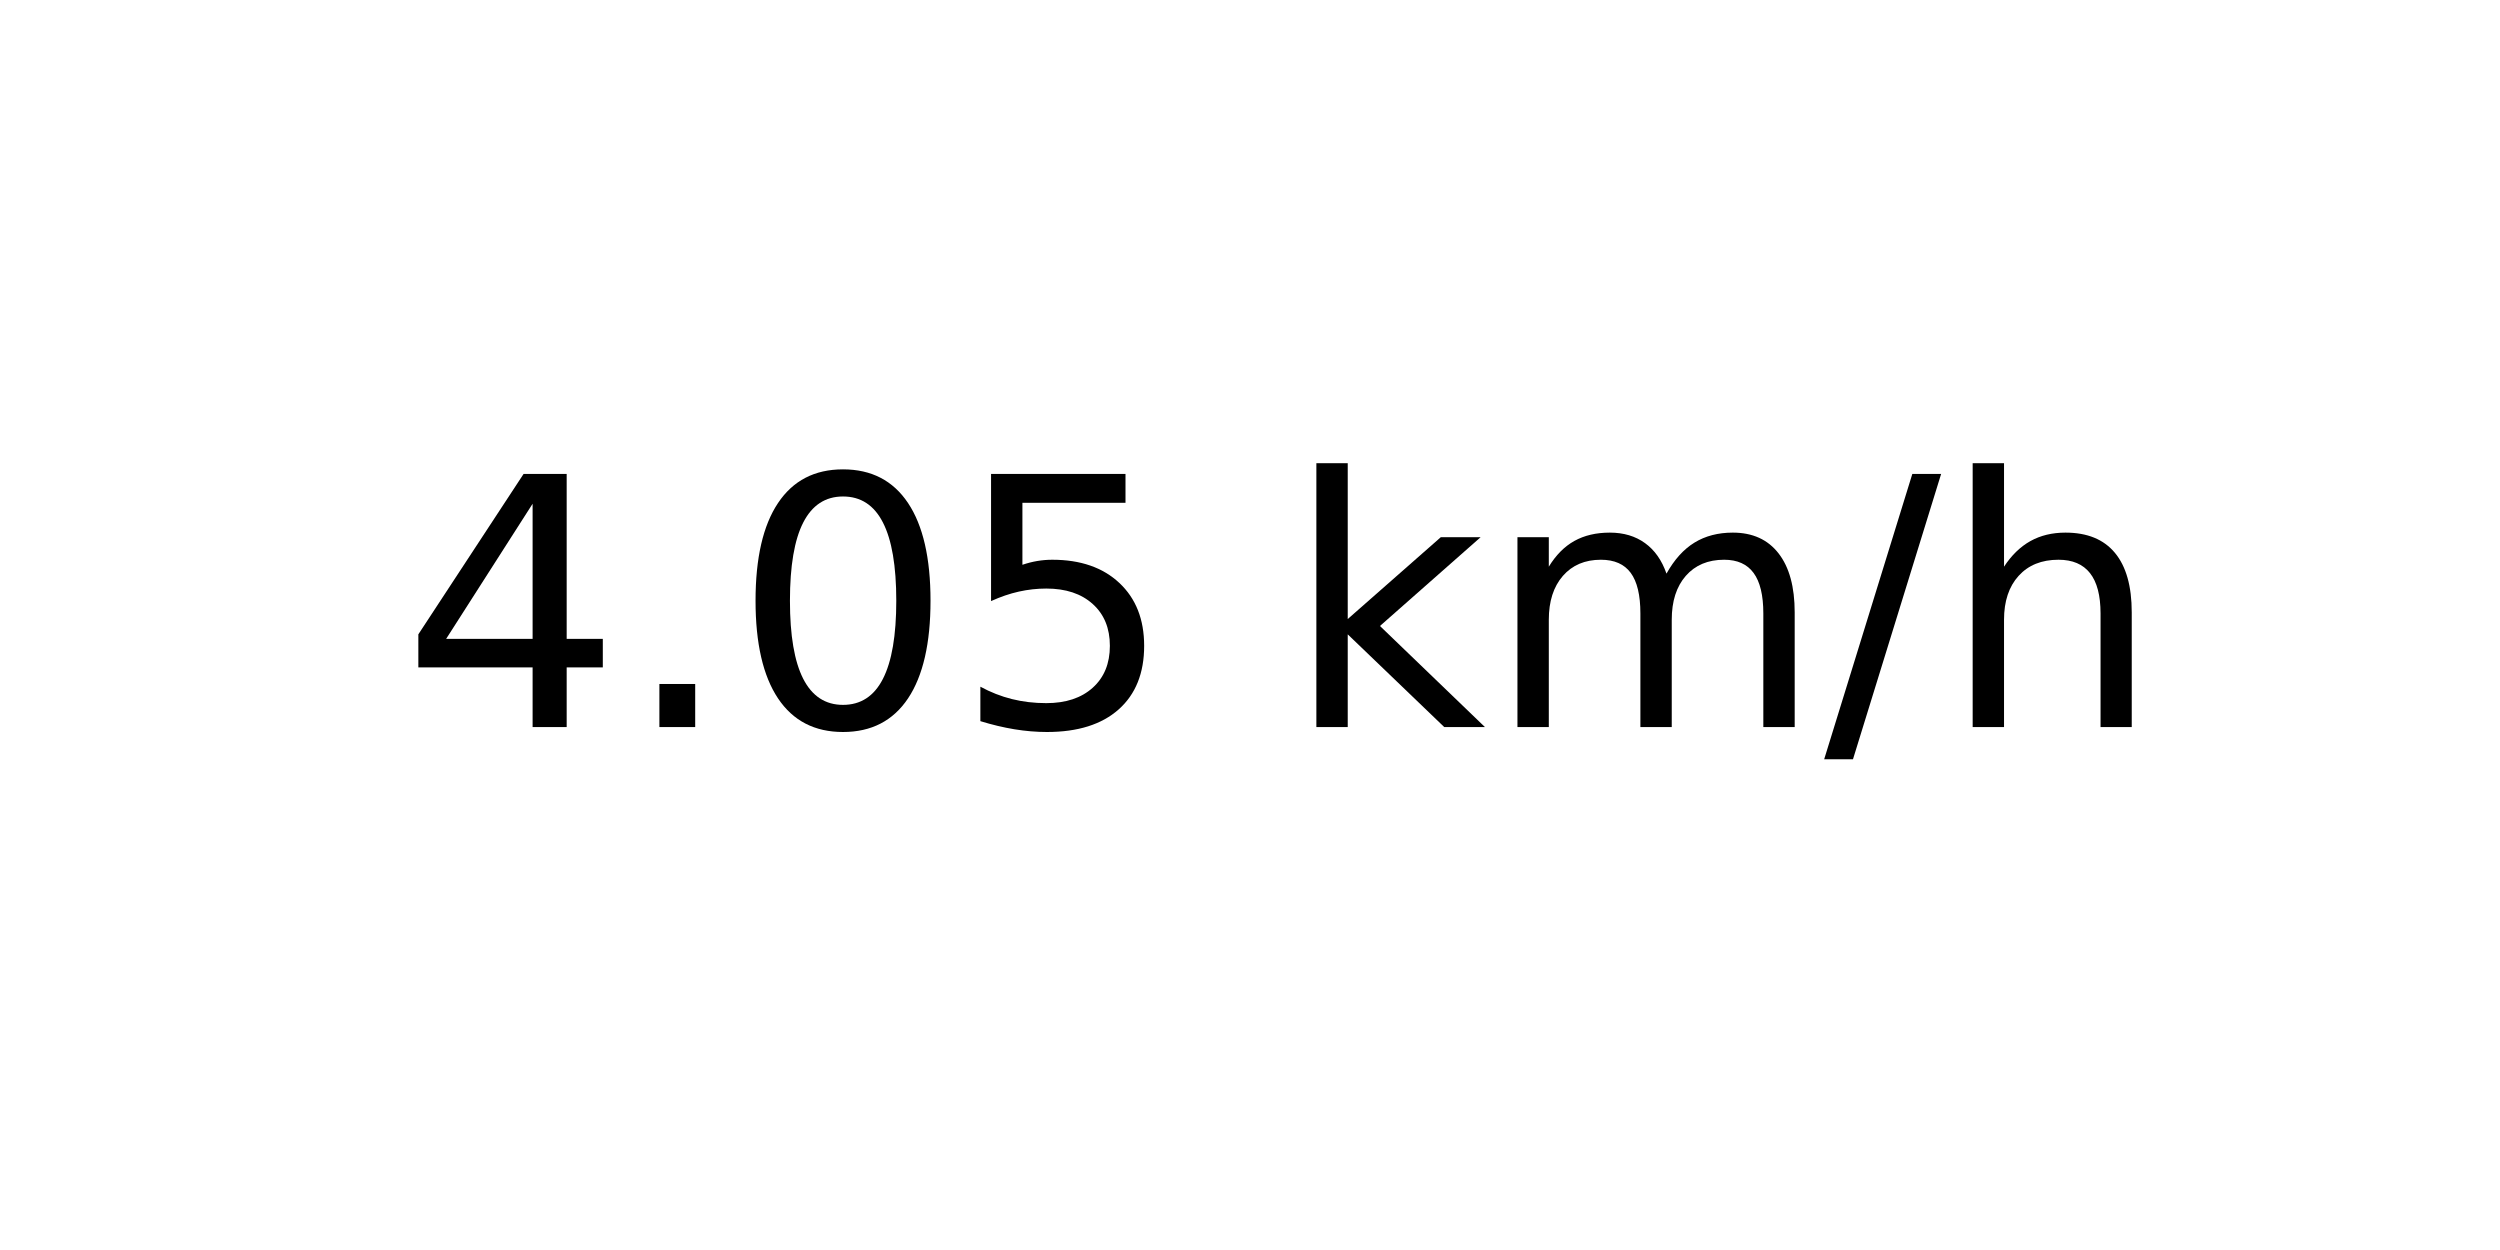
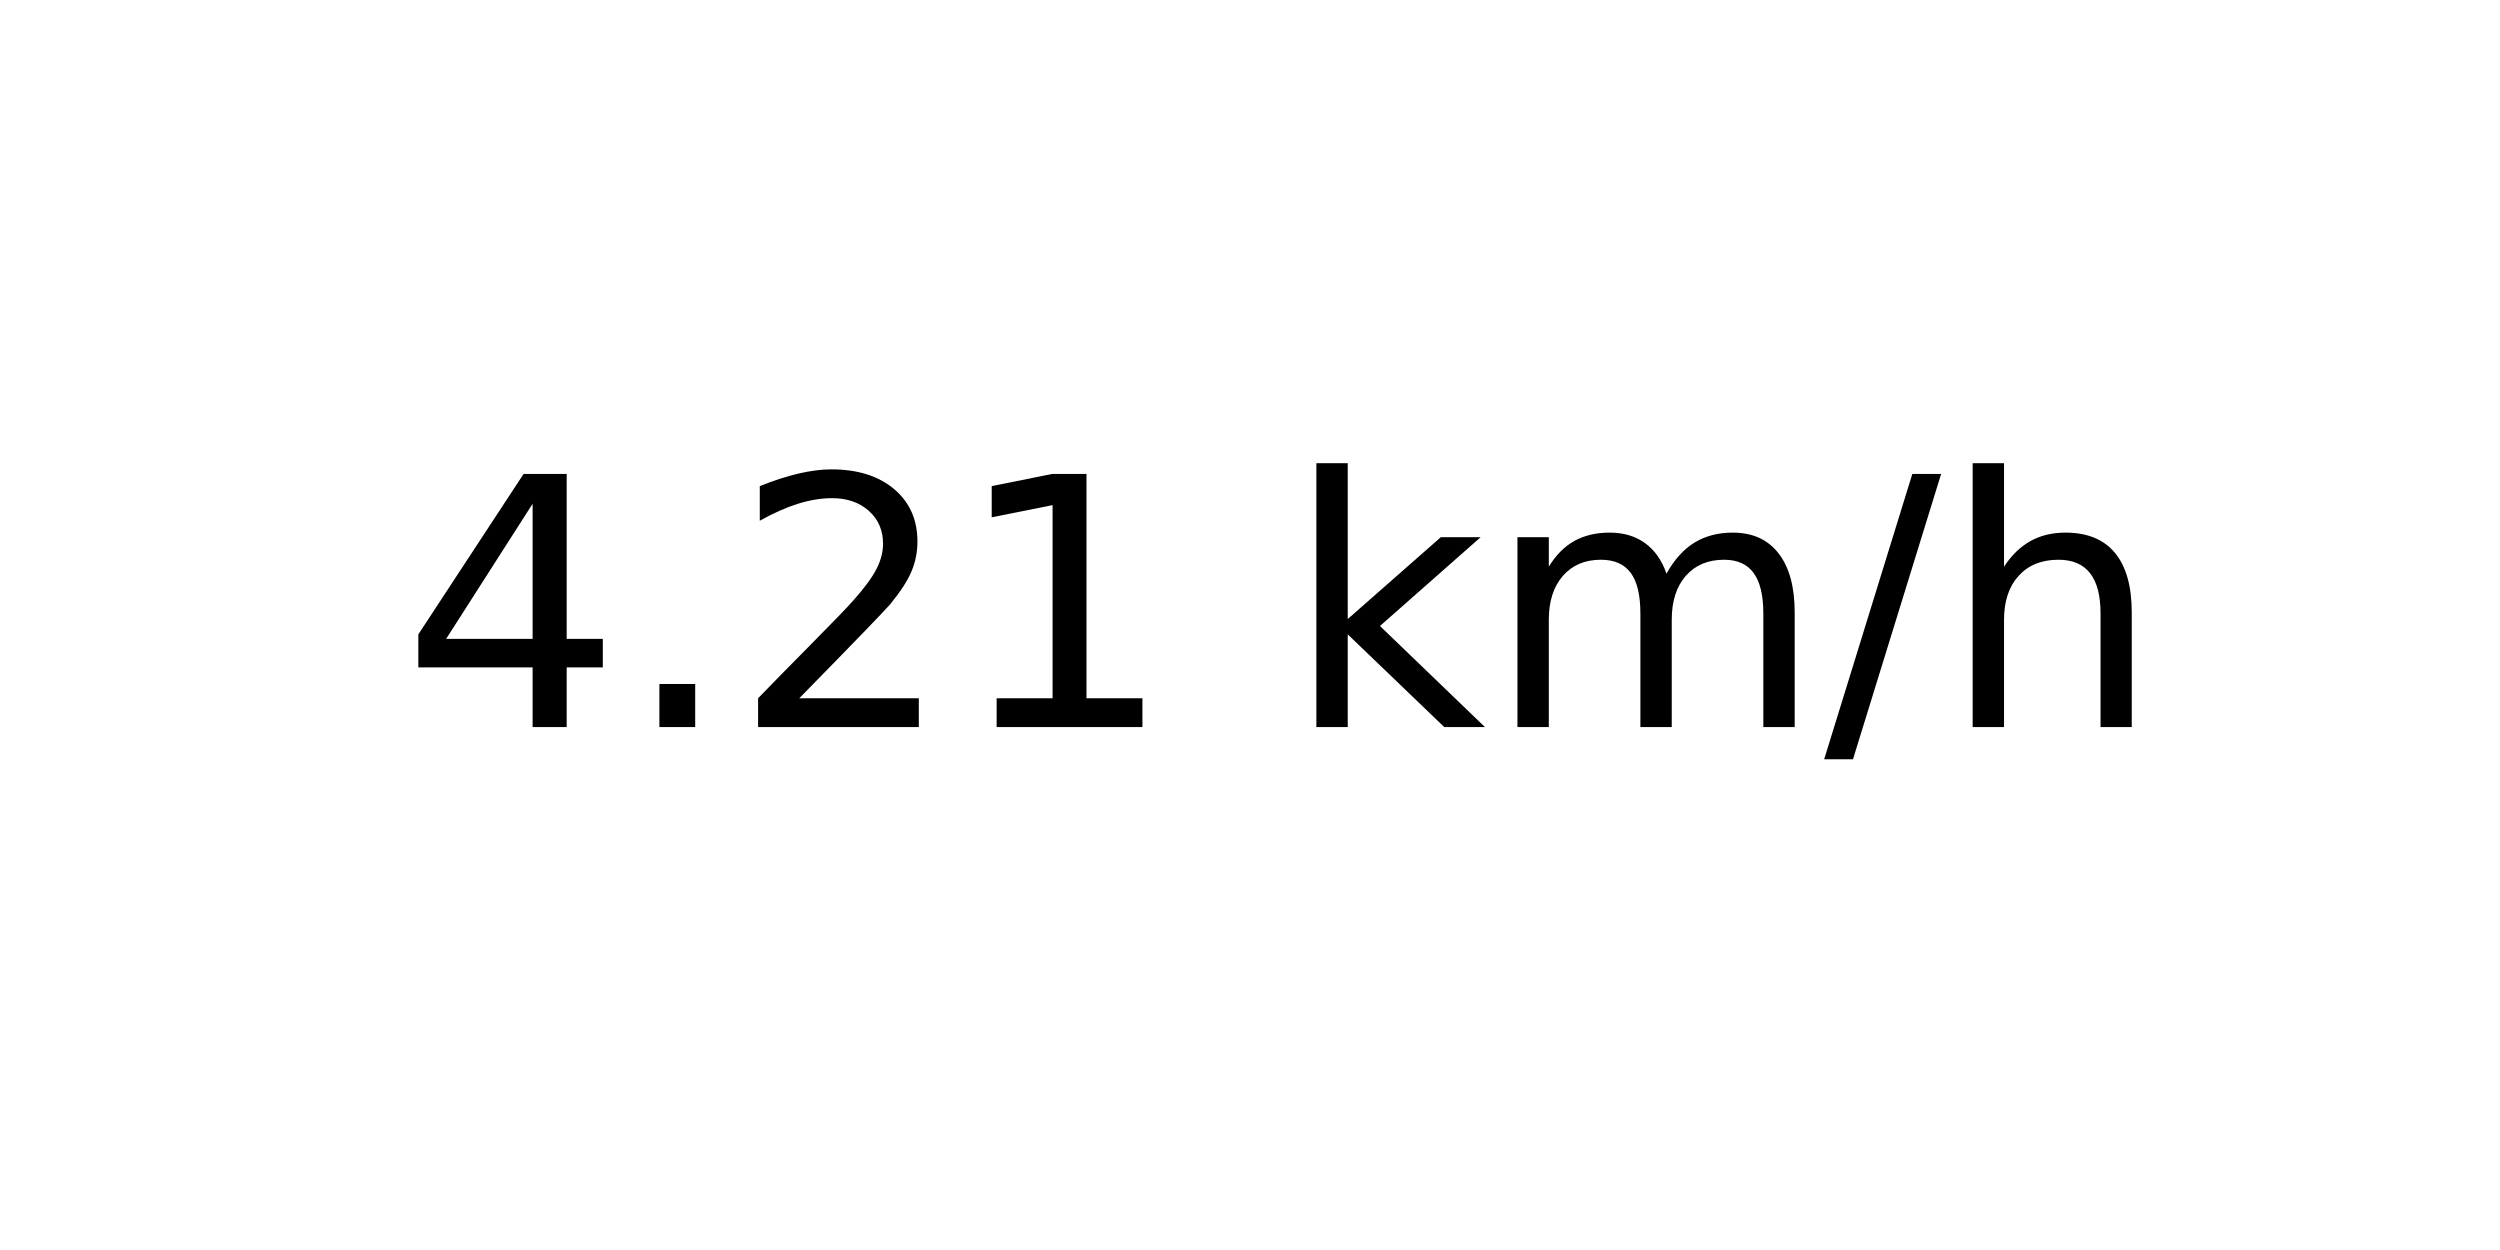
<svg xmlns="http://www.w3.org/2000/svg" xmlns:xlink="http://www.w3.org/1999/xlink" width="72pt" height="36pt" viewBox="0 0 72 36" version="1.1">
  <defs>
    <style type="text/css">*{stroke-linejoin: round; stroke-linecap: butt}</style>
  </defs>
  <g id="figure_1">
    <g id="axes_1">
      <g id="text_1">
        <g transform="translate(11.55937 20.93937) scale(0.1 -0.1)">
          <defs>
            <path id="DejaVuSans-34" d="M 2419 4116  L 825 1625  L 2419 1625  L 2419 4116  z M 2253 4666  L 3047 4666  L 3047 1625  L 3713 1625  L 3713 1100  L 3047 1100  L 3047 0  L 2419 0  L 2419 1100  L 313 1100  L 313 1709  L 2253 4666  z " transform="scale(0.015625)" />
            <path id="DejaVuSans-2e" d="M 684 794  L 1344 794  L 1344 0  L 684 0  L 684 794  z " transform="scale(0.015625)" />
-             <path id="DejaVuSans-30" d="M 2034 4250  Q 1547 4250 1301 3770  Q 1056 3291 1056 2328  Q 1056 1369 1301 889  Q 1547 409 2034 409  Q 2525 409 2770 889  Q 3016 1369 3016 2328  Q 3016 3291 2770 3770  Q 2525 4250 2034 4250  z M 2034 4750  Q 2819 4750 3233 4129  Q 3647 3509 3647 2328  Q 3647 1150 3233 529  Q 2819 -91 2034 -91  Q 1250 -91 836 529  Q 422 1150 422 2328  Q 422 3509 836 4129  Q 1250 4750 2034 4750  z " transform="scale(0.015625)" />
-             <path id="DejaVuSans-35" d="M 691 4666  L 3169 4666  L 3169 4134  L 1269 4134  L 1269 2991  Q 1406 3038 1543 3061  Q 1681 3084 1819 3084  Q 2600 3084 3056 2656  Q 3513 2228 3513 1497  Q 3513 744 3044 326  Q 2575 -91 1722 -91  Q 1428 -91 1123 -41  Q 819 9 494 109  L 494 744  Q 775 591 1075 516  Q 1375 441 1709 441  Q 2250 441 2565 725  Q 2881 1009 2881 1497  Q 2881 1984 2565 2268  Q 2250 2553 1709 2553  Q 1456 2553 1204 2497  Q 953 2441 691 2322  L 691 4666  z " transform="scale(0.015625)" />
+             <path id="DejaVuSans-32" d="M 1228 531  L 3431 531  L 3431 0  L 469 0  L 469 531  Q 828 903 1448 1529  Q 2069 2156 2228 2338  Q 2531 2678 2651 2914  Q 2772 3150 2772 3378  Q 2772 3750 2511 3984  Q 2250 4219 1831 4219  Q 1534 4219 1204 4116  Q 875 4013 500 3803  L 500 4441  Q 881 4594 1212 4672  Q 1544 4750 1819 4750  Q 2544 4750 2975 4387  Q 3406 4025 3406 3419  Q 3406 3131 3298 2873  Q 3191 2616 2906 2266  Q 2828 2175 2409 1742  Q 1991 1309 1228 531  z " transform="scale(0.015625)" />
+             <path id="DejaVuSans-31" d="M 794 531  L 1825 531  L 1825 4091  L 703 3866  L 703 4441  L 1819 4666  L 2450 4666  L 2450 531  L 3481 531  L 3481 0  L 794 0  L 794 531  z " transform="scale(0.015625)" />
            <path id="DejaVuSans-20" transform="scale(0.015625)" />
            <path id="DejaVuSans-6b" d="M 581 4863  L 1159 4863  L 1159 1991  L 2875 3500  L 3609 3500  L 1753 1863  L 3688 0  L 2938 0  L 1159 1709  L 1159 0  L 581 0  L 581 4863  z " transform="scale(0.015625)" />
            <path id="DejaVuSans-6d" d="M 3328 2828  Q 3544 3216 3844 3400  Q 4144 3584 4550 3584  Q 5097 3584 5394 3201  Q 5691 2819 5691 2113  L 5691 0  L 5113 0  L 5113 2094  Q 5113 2597 4934 2840  Q 4756 3084 4391 3084  Q 3944 3084 3684 2787  Q 3425 2491 3425 1978  L 3425 0  L 2847 0  L 2847 2094  Q 2847 2600 2669 2842  Q 2491 3084 2119 3084  Q 1678 3084 1418 2786  Q 1159 2488 1159 1978  L 1159 0  L 581 0  L 581 3500  L 1159 3500  L 1159 2956  Q 1356 3278 1631 3431  Q 1906 3584 2284 3584  Q 2666 3584 2933 3390  Q 3200 3197 3328 2828  z " transform="scale(0.015625)" />
            <path id="DejaVuSans-2f" d="M 1625 4666  L 2156 4666  L 531 -594  L 0 -594  L 1625 4666  z " transform="scale(0.015625)" />
            <path id="DejaVuSans-68" d="M 3513 2113  L 3513 0  L 2938 0  L 2938 2094  Q 2938 2591 2744 2837  Q 2550 3084 2163 3084  Q 1697 3084 1428 2787  Q 1159 2491 1159 1978  L 1159 0  L 581 0  L 581 4863  L 1159 4863  L 1159 2956  Q 1366 3272 1645 3428  Q 1925 3584 2291 3584  Q 2894 3584 3203 3211  Q 3513 2838 3513 2113  z " transform="scale(0.015625)" />
          </defs>
          <use xlink:href="#DejaVuSans-34" />
          <use xlink:href="#DejaVuSans-2e" x="63.623" />
-           <use xlink:href="#DejaVuSans-30" x="95.41" />
-           <use xlink:href="#DejaVuSans-35" x="159.033" />
+           <use xlink:href="#DejaVuSans-32" x="95.41" />
+           <use xlink:href="#DejaVuSans-31" x="159.033" />
          <use xlink:href="#DejaVuSans-20" x="222.656" />
          <use xlink:href="#DejaVuSans-6b" x="254.443" />
          <use xlink:href="#DejaVuSans-6d" x="312.354" />
          <use xlink:href="#DejaVuSans-2f" x="409.766" />
          <use xlink:href="#DejaVuSans-68" x="443.457" />
        </g>
      </g>
    </g>
  </g>
</svg>
